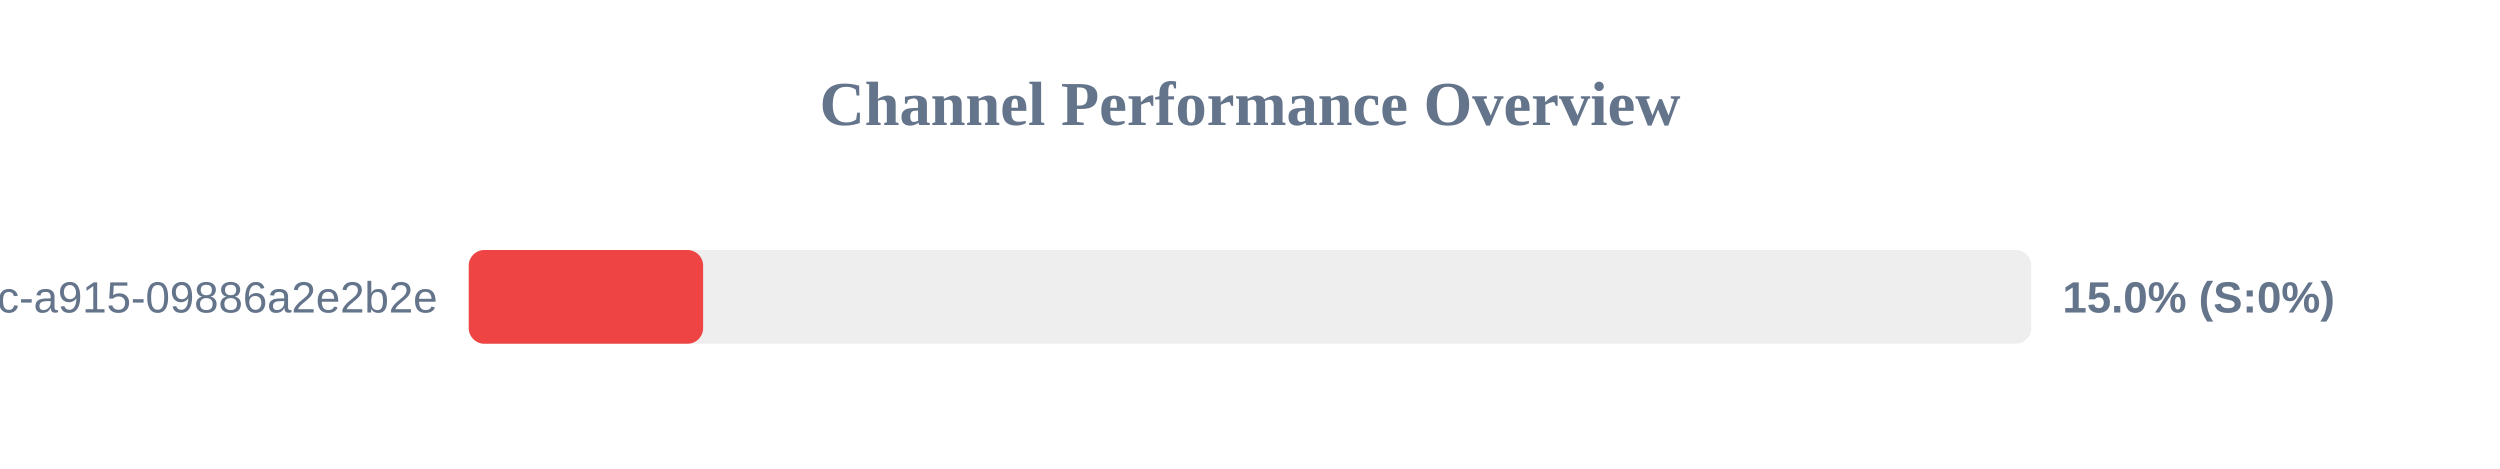
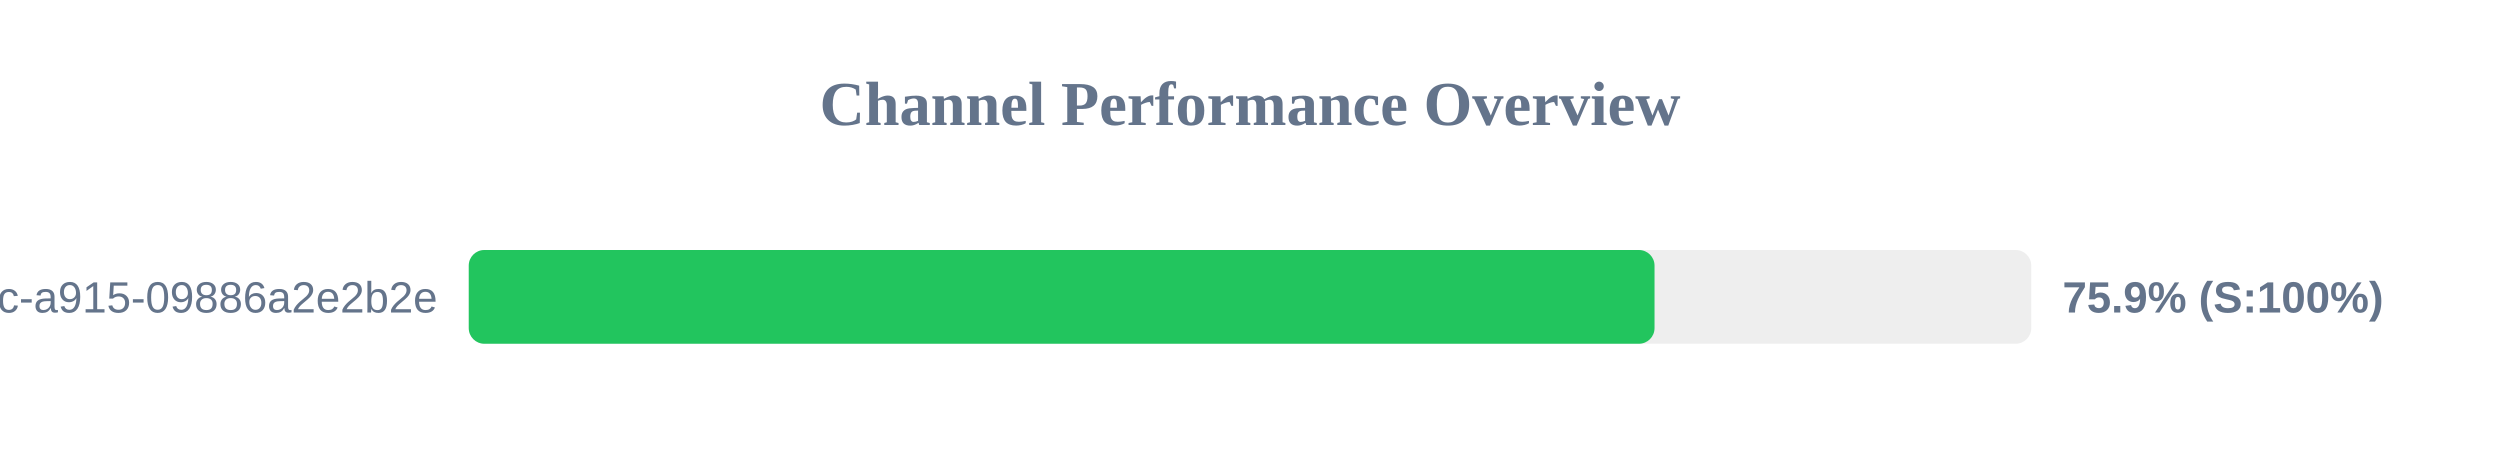
<svg xmlns="http://www.w3.org/2000/svg" width="800" height="150" version="1.1">
  <style>
        .row { font: 14px Arial; fill: #64748b; }
        .score { font: bold 14px Arial; fill: #64748b; }
    </style>
  <text x="400" y="40" text-anchor="middle" font-size="20px" font-weight="bold" fill="#64748b">Channel Performance Overview</text>
  <rect x="150" y="80" width="500" height="30" fill="#eee" rx="5" />
-   <rect x="150" y="80" width="75.0" height="30" fill="#ef4444" rx="5" />
+   <rect x="150" y="80" width="379.45" height="30" fill="#22c55e" rx="5" />
  <text x="140" y="100" text-anchor="end" class="row">?uuid=52816135-d3bc-46bc-a915-09886a2e2b2e</text>
-   <text x="660" y="100" text-anchor="start" class="score">15.0% (S:0%)</text>
+   <text x="660" y="100" text-anchor="start" class="score">75.9% (S:100%)</text>
</svg>
